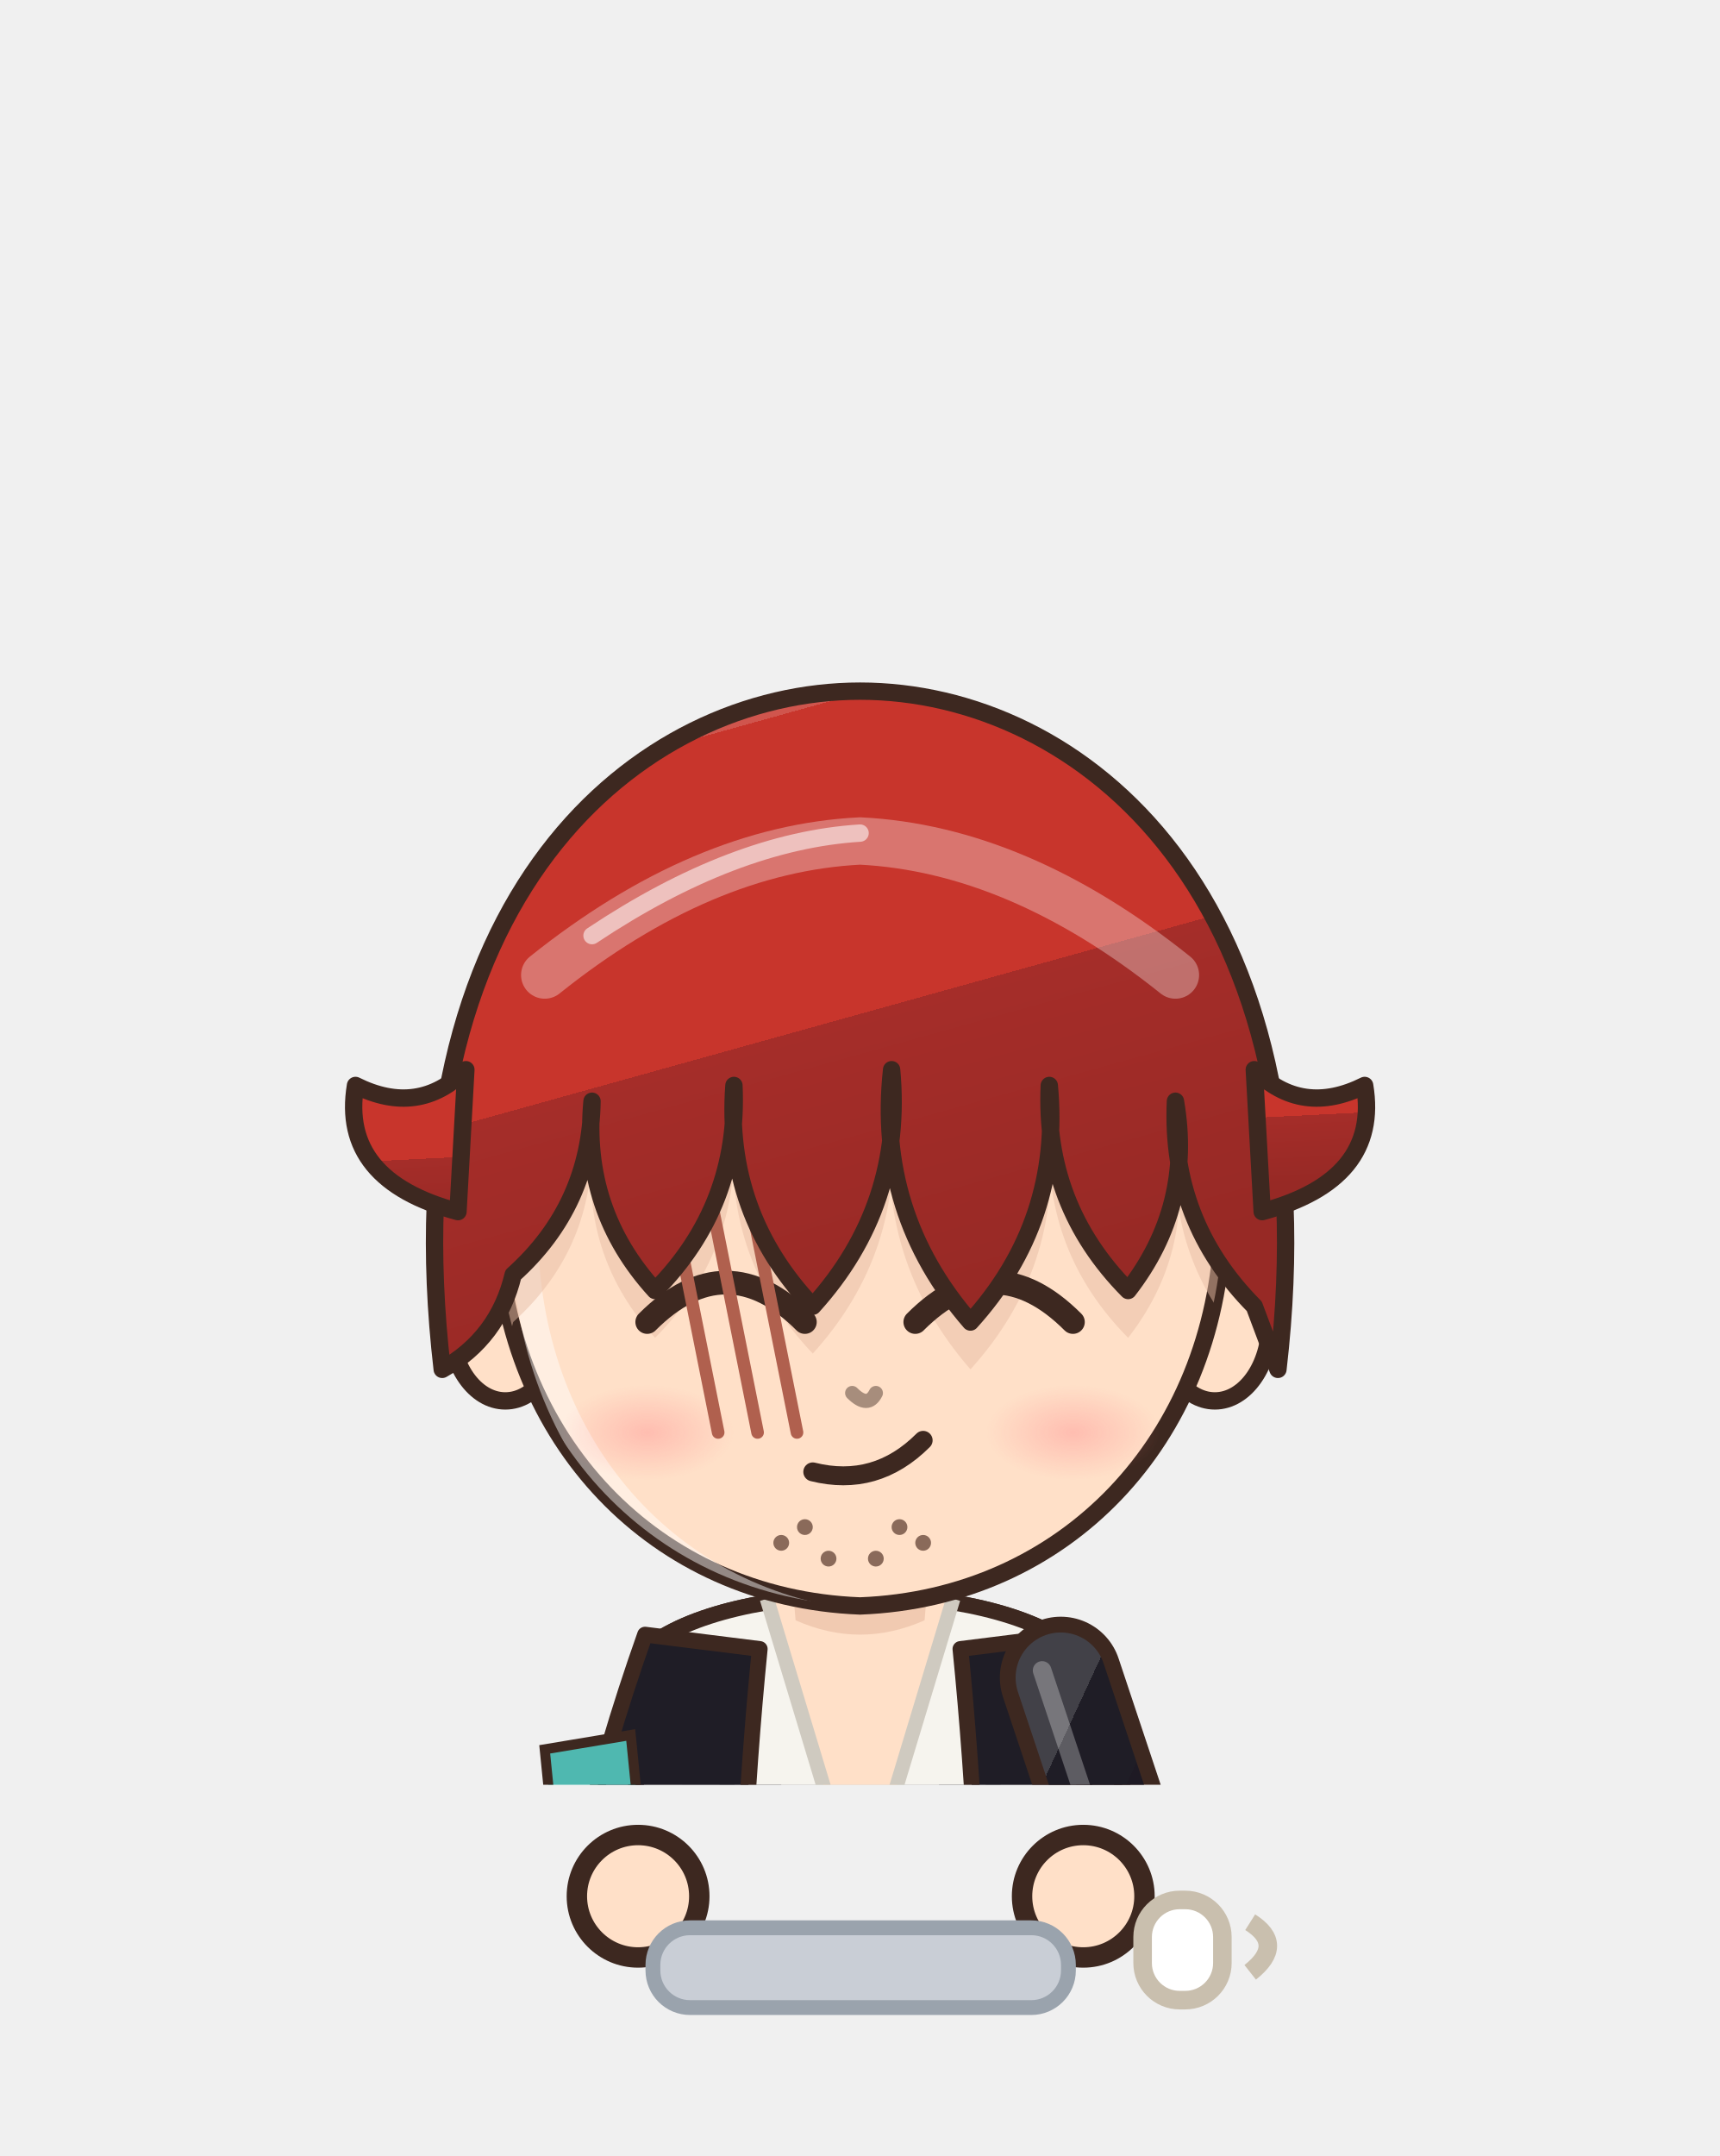
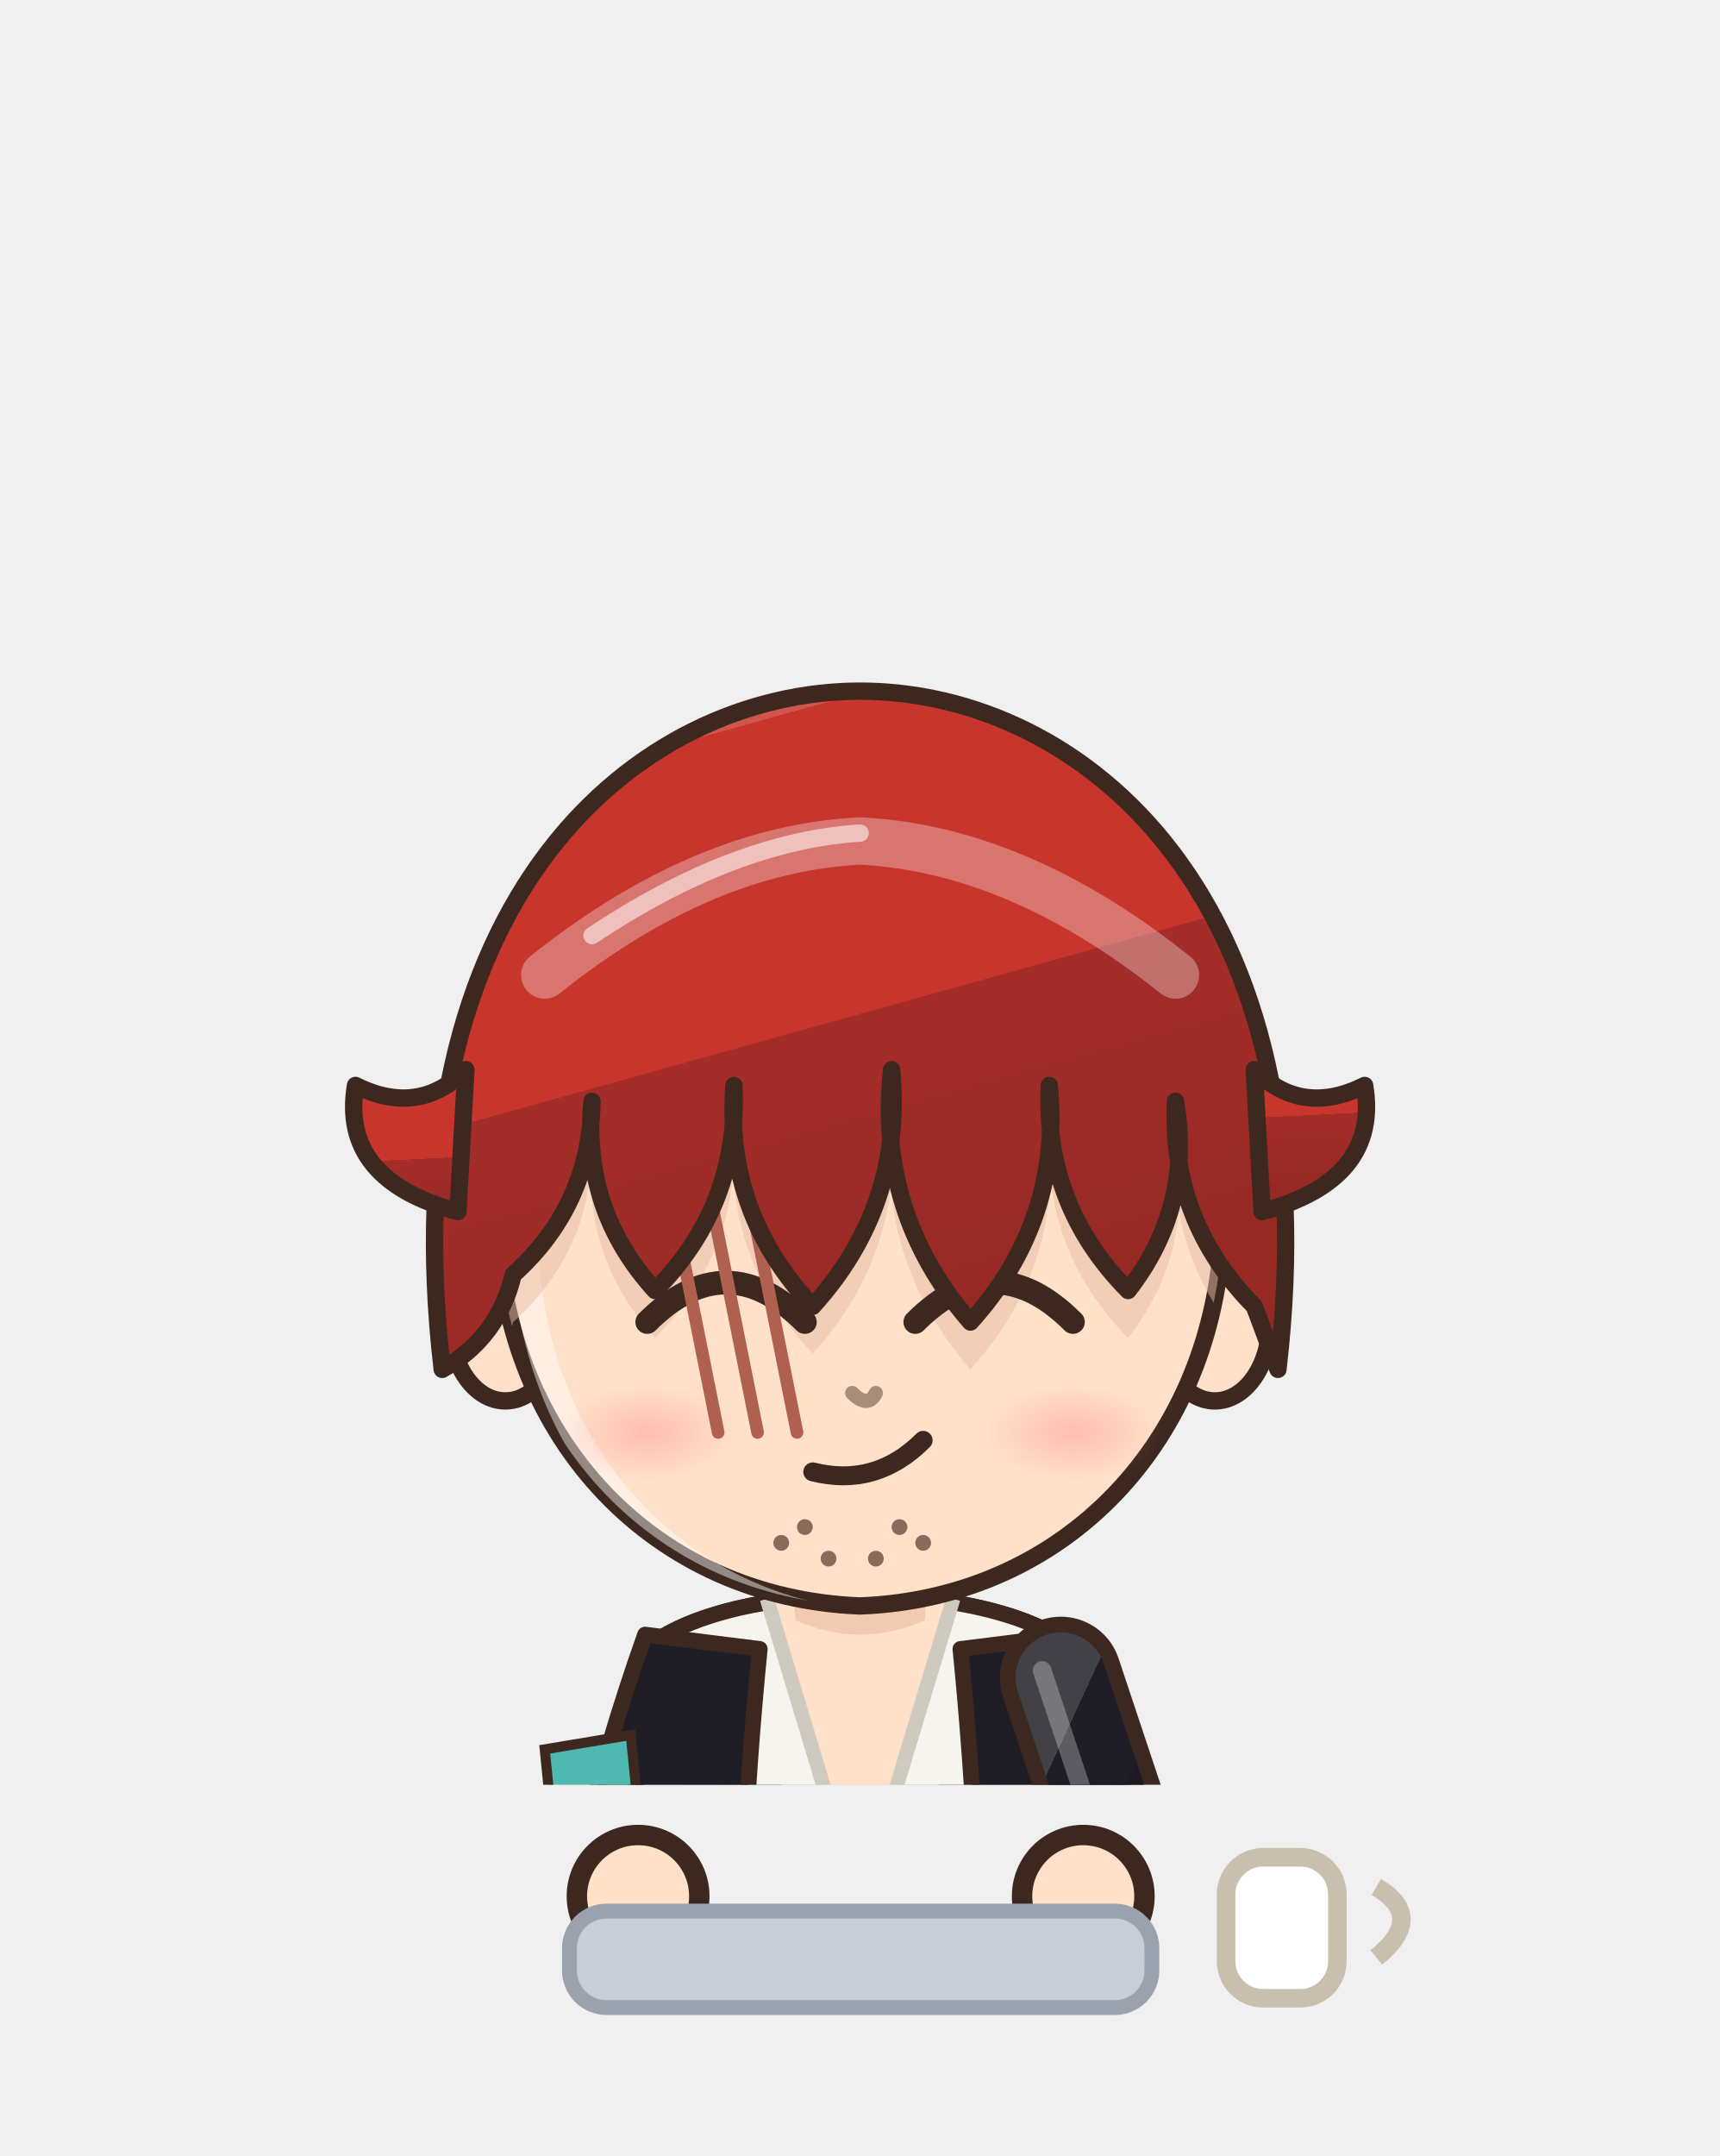
<svg xmlns="http://www.w3.org/2000/svg" viewBox="1590.1 177.8 92.7 116.2" width="92.7" height="116.2">
  <svg x="1590.1" y="177.8" viewBox="-120 -180 240 248.94" width="92.736" height="96.192">
    <defs>
      <linearGradient id="hair251" x1="0" y1="0" x2=".35" y2="1">
        <stop offset="0" stop-color="#d0554d" />
        <stop offset=".16" stop-color="#d0554d" />
        <stop offset=".16" stop-color="#c8352c" />
        <stop offset=".58" stop-color="#c8352c" />
        <stop offset=".58" stop-color="#a52d29" />
        <stop offset="1" stop-color="#972925" />
      </linearGradient>
      <radialGradient id="skin251" cx=".4" cy=".32" r=".85">
        <stop offset="0" stop-color="#ffe0c8" />
        <stop offset=".84" stop-color="#ffe0c8" />
        <stop offset=".84" stop-color="#f1cab1" />
        <stop offset="1" stop-color="#f1cab1" />
      </radialGradient>
      <linearGradient id="cloth251" x1="0" y1="0" x2=".45" y2="1">
        <stop offset="0" stop-color="#424148" />
        <stop offset=".16" stop-color="#424148" />
        <stop offset=".16" stop-color="#1f1d26" />
        <stop offset=".6" stop-color="#1f1d26" />
        <stop offset=".6" stop-color="#1e1a24" />
        <stop offset="1" stop-color="#1b1721" />
      </linearGradient>
      <linearGradient id="iris251" x1="0" y1="0" x2="0" y2="1">
        <stop offset="0" stop-color="#1a120f" />
        <stop offset=".5" stop-color="#3a2a22" />
        <stop offset="1" stop-color="#928985" />
      </linearGradient>
      <linearGradient id="gold251" x1="0" y1="0" x2="1" y2="1">
        <stop offset="0" stop-color="#f6d27a" />
        <stop offset=".55" stop-color="#d9a63a" />
        <stop offset="1" stop-color="#a8761e" />
      </linearGradient>
      <linearGradient id="steel251" x1="0" y1="0" x2="1" y2="1">
        <stop offset="0" stop-color="#e4e8ee" />
        <stop offset=".5" stop-color="#9aa3ad" />
        <stop offset="1" stop-color="#5a606a" />
      </linearGradient>
      <linearGradient id="beard251" x1="0" y1="0" x2="0" y2="1">
        <stop offset="0" stop-color="#e6e6ea" />
        <stop offset="1" stop-color="#b8b8c2" />
      </linearGradient>
      <radialGradient id="hawkiris251" cx=".45" cy=".4" r=".7">
        <stop offset="0" stop-color="#ffe27a" />
        <stop offset=".6" stop-color="#e8a52a" />
        <stop offset="1" stop-color="#9a5a12" />
      </radialGradient>
      <linearGradient id="straw251" x1="0" y1="0" x2=".3" y2="1">
        <stop offset="0" stop-color="#ffe7aa" />
        <stop offset=".16" stop-color="#ffe7aa" />
        <stop offset=".16" stop-color="#ffe39a" />
        <stop offset=".58" stop-color="#ffe39a" />
        <stop offset=".58" stop-color="#e9b456" />
        <stop offset="1" stop-color="#d6a54f" />
      </linearGradient>
      <radialGradient id="blush251">
        <stop offset="0" stop-color="#ff7f86" stop-opacity=".9" />
        <stop offset="1" stop-color="#ff7f86" stop-opacity="0" />
      </radialGradient>
      <clipPath id="face251">
        <path d="M -46,-4 C -47,-38 -25,-55 0,-55 C 25,-55 47,-38 46,-4 C 45,23 26,43 0,44 C -26,43 -45,23 -46,-4 Z" />
      </clipPath>
      <clipPath id="torso251">
        <path d="M -30,50 C -34,68 -28,94 -26,124 L 26,124 C 28,94 34,68 30,50 C 18,40 -18,40 -30,50 Z" />
      </clipPath>
    </defs>
    <ellipse cx="0" cy="208" rx="42" ry="7" fill="#000000" opacity=".16" />
    <g transform="translate(0,44.0) scale(1.100,1.100) translate(0,-44)" />
    <g transform="translate(0,205) scale(1,1) translate(0,-205)">
      <path d="M -23.5,118 Q -24.5,160.0 -20.5,202 L -5.5,202 Q -1.5,160.0 -2.5,118 Z" fill="#5a4a3a" stroke="#3d2820" stroke-width="2.2" stroke-linejoin="round" />
      <path d="M -9,124 Q -8,160 -10,196" stroke="#000000" stroke-width="4.5" fill="none" opacity=".14" stroke-linecap="round" />
      <path d="M -18,126 Q -19,150 -18,170" stroke="#ffffff" stroke-width="2" fill="none" opacity=".22" stroke-linecap="round" />
      <ellipse cx="-13" cy="205" rx="14" ry="7" fill="#3a2a24" stroke="#3d2820" stroke-width="2.2" stroke-linejoin="round" />
      <ellipse cx="-17" cy="202.5" rx="5" ry="2" fill="#ffffff" opacity=".35" />
      <path d="M 2.5,118 Q 1.5,160.0 5.5,202 L 20.5,202 Q 24.5,160.0 23.5,118 Z" fill="#5a4a3a" stroke="#3d2820" stroke-width="2.2" stroke-linejoin="round" />
      <path d="M 17,124 Q 18,160 16,196" stroke="#000000" stroke-width="4.5" fill="none" opacity=".14" stroke-linecap="round" />
      <path d="M 8,126 Q 7,150 8,170" stroke="#ffffff" stroke-width="2" fill="none" opacity=".22" stroke-linecap="round" />
      <ellipse cx="13" cy="205" rx="14" ry="7" fill="#3a2a24" stroke="#3d2820" stroke-width="2.2" stroke-linejoin="round" />
      <ellipse cx="9" cy="202.5" rx="5" ry="2" fill="#ffffff" opacity=".35" />
      <path d="M -30,50 C -34,68 -28,94 -26,124 L 26,124 C 28,94 34,68 30,50 C 18,40 -18,40 -30,50 Z" fill="url(#cloth251)" stroke="#3d2820" stroke-width="2.2" stroke-linejoin="round" />
      <path d="M -11,42 L 11,42 L 11,124 L -11,124 Z" fill="#ffffff" />
      <path d="M -11,42 L -20,74 L -11,124 M 11,42 L 20,74 L 11,124" stroke="#1d1823" stroke-width="2" fill="none" />
      <g clip-path="url(#torso251)">
        <path d="M -30,50 C -34,68 -28,94 -26,124 L 26,124 C 28,94 34,68 30,50 C 18,40 -18,40 -30,50 Z" transform="translate(4,3)" fill="none" stroke="#ffffff" stroke-width="5" opacity=".3" />
        <path d="M -30,50 C -34,68 -28,94 -26,124 L 26,124 C 28,94 34,68 30,50 C 18,40 -18,40 -30,50 Z" transform="translate(-6,-2)" fill="none" stroke="#000000" stroke-width="9" opacity=".13" />
      </g>
      <path d="M -30,50 C -34,68 -28,94 -26,124 L 26,124 C 28,94 34,68 30,50 C 18,40 -18,40 -30,50 Z" fill="#f6f4ee" stroke="#3d2820" stroke-width="2.2" stroke-linejoin="round" />
      <path d="M -13,43 L 13,43 L 0,86 Z" fill="url(#skin251)" />
      <path d="M -13,43 L 0,86 L 13,43" stroke="#cfcac0" stroke-width="2" fill="none" />
      <path d="M -30,48 Q -52,110 -48,186 L -14,186 Q -20,110 -14,50 Z M 30,48 Q 52,110 48,186 L 14,186 Q 20,110 14,50 Z" fill="#1f1d26" stroke="#3d2820" stroke-width="2.2" stroke-linejoin="round" />
      <path d="M -22,112 L -64,160" stroke="#3d2820" stroke-width="9.4" stroke-linecap="round" />
      <path d="M -22,112 L -64,160" stroke="#1f1d26" stroke-width="6" stroke-linecap="round" />
      <path d="M -22,112 L -6,86" stroke="#3d2820" stroke-width="9.4" stroke-linecap="round" />
      <path d="M -22,112 L -6,86" stroke="#3a2a22" stroke-width="6" stroke-linecap="round" />
      <ellipse cx="-22" cy="112" rx="6" ry="4" fill="#c9a45c" stroke="#3d2820" stroke-width="1.4" />
      <path d="M 28,54 L 38,84 L 31,102" stroke="#3d2820" stroke-width="17" fill="none" stroke-linecap="round" stroke-linejoin="round" />
      <path d="M 28,54 L 38,84 L 31,102" stroke="url(#cloth251)" stroke-width="12.6" fill="none" stroke-linecap="round" stroke-linejoin="round" />
      <path d="M 28,54 L 38,84 L 31,102" transform="translate(-2.6,-1)" stroke="#ffffff" stroke-width="2.6" fill="none" stroke-linecap="round" stroke-linejoin="round" opacity=".28" />
      <circle cx="31" cy="102" r="8.5" fill="url(#skin251)" stroke="#3d2820" stroke-width="2.2" />
      <path d="M -44,64 L -32,62 L -31,72 L -43,74 Z" fill="#4fb8b0" stroke="#3d2820" stroke-width="1.4" />
      <path d="M -10,34 L 10,34 L 9,46 Q 0,50 -9,46 Z" fill="#f1cab1" />
    </g>
    <g transform="translate(0,44.0) scale(1.100,1.100) translate(0,-44)">
      <ellipse cx="-45" cy="8" rx="7" ry="10" fill="url(#skin251)" stroke="#3d2820" stroke-width="2.2" stroke-linejoin="round" />
      <ellipse cx="45" cy="8" rx="7" ry="10" fill="url(#skin251)" stroke="#3d2820" stroke-width="2.2" stroke-linejoin="round" />
      <path d="M -46,-4 C -47,-38 -25,-55 0,-55 C 25,-55 47,-38 46,-4 C 45,23 26,43 0,44 C -26,43 -45,23 -46,-4 Z" fill="url(#skin251)" stroke="#3d2820" stroke-width="2.2" stroke-linejoin="round" />
      <g clip-path="url(#face251)">
        <path d="M -46,-4 C -47,-38 -25,-55 0,-55 C 25,-55 47,-38 46,-4 C 45,23 26,43 0,44 C -26,43 -45,23 -46,-4 Z" transform="translate(3.5,2.5)" fill="none" stroke="#ffffff" stroke-width="3.4" opacity=".45" />
      </g>
      <g clip-path="url(#face251)">
        <path d="M -53,14 C -60,-46 -28,-72 0,-72 C 28,-72 60,-46 53,14 L 50,6 Q 39.3,-4.8 40,-20 Q 42.3,-6.7 34,4 Q 23.3,-6.8 24,-22 Q 25.6,-4.8 14,8 Q 2.0,-5.8 4,-24 Q 5.6,-6.8 -6,6 Q -17.2,-5.8 -16,-22 Q -15.3,-6.8 -26,4 Q -35.3,-6.2 -34,-20 Q -34.2,-6.8 -44,2 Q -45.9,10.0 -53,14 Z" transform="translate(0,6)" fill="#e7bca4" opacity=".5" />
      </g>
      <path d="M -27,8 Q -17,-2 -7,8" stroke="#3d2820" stroke-width="3" fill="none" stroke-linecap="round" />
      <path d="M 7,8 Q 17,-2 27,8" stroke="#3d2820" stroke-width="3" fill="none" stroke-linecap="round" />
      <path d="M -6,27 Q 2,29 8,23" stroke="#3d2820" stroke-width="2.4" fill="none" stroke-linecap="round" />
      <ellipse cx="-27" cy="22" rx="11" ry="6" fill="url(#blush251)" opacity="0.40" />
      <ellipse cx="27" cy="22" rx="11" ry="6" fill="url(#blush251)" opacity="0.40" />
      <path d="M -1,17 Q 1,19 2,17" stroke="#a78d7c" stroke-width="1.8" fill="none" stroke-linecap="round" />
      <path d="M -24,-8 L -18,22" stroke="#b0604e" stroke-width="1.6" stroke-linecap="round" />
      <path d="M -19,-8 L -13,22" stroke="#b0604e" stroke-width="1.6" stroke-linecap="round" />
      <path d="M -14,-8 L -8,22" stroke="#b0604e" stroke-width="1.6" stroke-linecap="round" />
      <circle cx="-10" cy="36" r="1" fill="#8a6a5a" />
      <circle cx="-4" cy="38" r="1" fill="#8a6a5a" />
      <circle cx="2" cy="38" r="1" fill="#8a6a5a" />
      <circle cx="8" cy="36" r="1" fill="#8a6a5a" />
      <circle cx="-7" cy="34" r="1" fill="#8a6a5a" />
      <circle cx="5" cy="34" r="1" fill="#8a6a5a" />
      <path d="M -53,14 C -60,-46 -28,-72 0,-72 C 28,-72 60,-46 53,14 L 50,6 Q 39.3,-4.8 40,-20 Q 42.3,-6.7 34,4 Q 23.3,-6.8 24,-22 Q 25.6,-4.8 14,8 Q 2.0,-5.8 4,-24 Q 5.6,-6.8 -6,6 Q -17.2,-5.8 -16,-22 Q -15.3,-6.8 -26,4 Q -35.3,-6.2 -34,-20 Q -34.2,-6.8 -44,2 Q -45.9,10.0 -53,14 Z" fill="url(#hair251)" stroke="#3d2820" stroke-width="2.2" stroke-linejoin="round" />
      <path d="M -51,-6 Q -66,-10 -64,-22 Q -56,-18 -50,-24 Z M 51,-6 Q 66,-10 64,-22 Q 56,-18 50,-24 Z" fill="url(#hair251)" stroke="#3d2820" stroke-width="2.2" stroke-linejoin="round" />
      <defs>
        <clipPath id="hf251">
          <path d="M -53,14 C -60,-46 -28,-72 0,-72 C 28,-72 60,-46 53,14 L 50,6 Q 39.3,-4.8 40,-20 Q 42.3,-6.7 34,4 Q 23.3,-6.8 24,-22 Q 25.6,-4.8 14,8 Q 2.0,-5.8 4,-24 Q 5.6,-6.8 -6,6 Q -17.2,-5.8 -16,-22 Q -15.3,-6.8 -26,4 Q -35.3,-6.2 -34,-20 Q -34.2,-6.8 -44,2 Q -45.9,10.0 -53,14 Z" />
        </clipPath>
      </defs>
      <g clip-path="url(#hf251)">
        <path d="M -40,-36 Q -20,-52 0,-53 Q 20,-52 40,-36" stroke="#ffffff" stroke-width="6" fill="none" stroke-linecap="round" opacity=".32" />
        <path d="M -34,-41 Q -16,-53 0,-54" stroke="#ffffff" stroke-width="2.2" fill="none" stroke-linecap="round" opacity=".55" />
      </g>
    </g>
    <g transform="translate(0,205) scale(1,1) translate(0,-205)" />
  </svg>
  <circle cx="1624.5" cy="280.0" r="3.3" fill="#ffe0c8" stroke="#3d2820" stroke-width="1.1" />
  <circle cx="1648.5" cy="280.0" r="3.3" fill="#ffe0c8" stroke="#3d2820" stroke-width="1.1" />
-   <rect x="1625.3" y="281.7" width="22.4" height="4.3" rx="2" fill="#c9ced6" stroke="#9aa3ad" stroke-width=".8" />
-   <rect x="1651.7" y="280.2" width="4.3" height="5.4" rx="2" fill="#ffffff" stroke="#c9bfae" />
-   <path d="M 1657.5,281.4 q 1.9,1.2 0,2.7" stroke="#c9bfae" fill="none" />
+   <rect x="1620.8" y="280.8" width="31.4" height="5.2" rx="2" fill="#c9ced6" stroke="#9aa3ad" stroke-width=".8" />
+   <rect x="1656.2" y="277.9" width="6.0" height="7.6" rx="2" fill="#ffffff" stroke="#c9bfae" />
+   <path d="M 1664.3,279.5 q 2.7,1.6 0,3.8" stroke="#c9bfae" fill="none" />
</svg>
